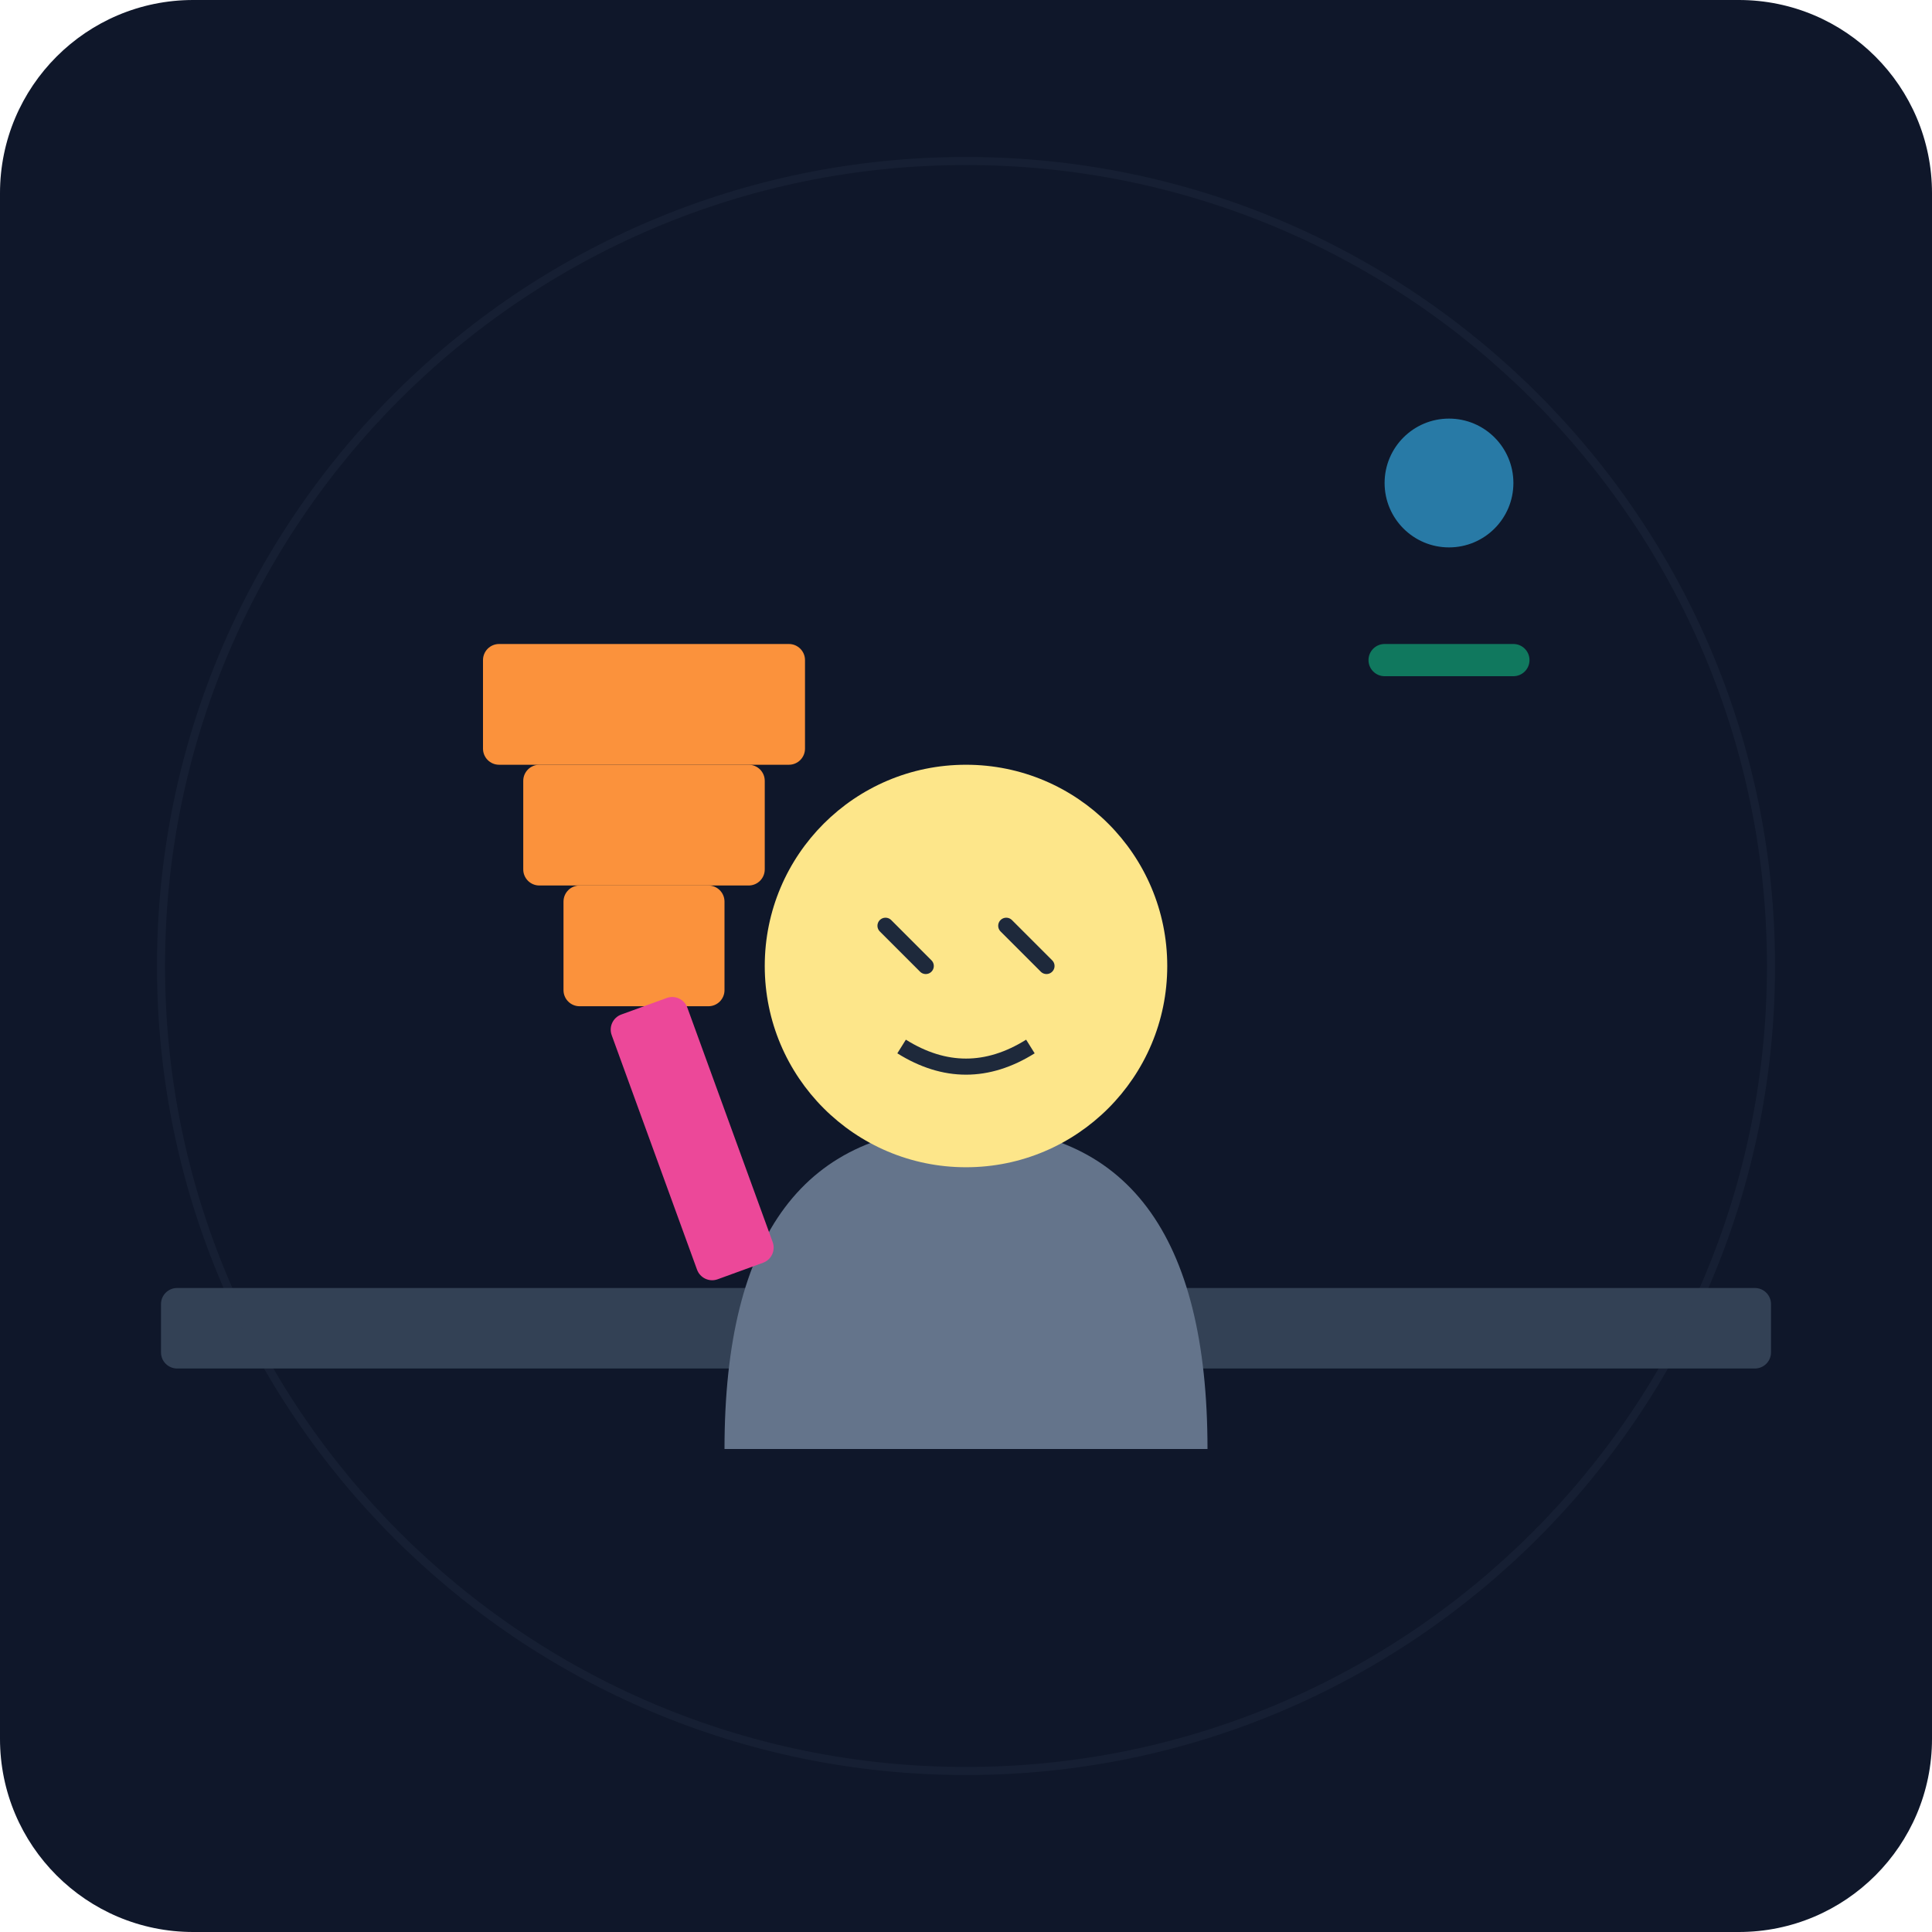
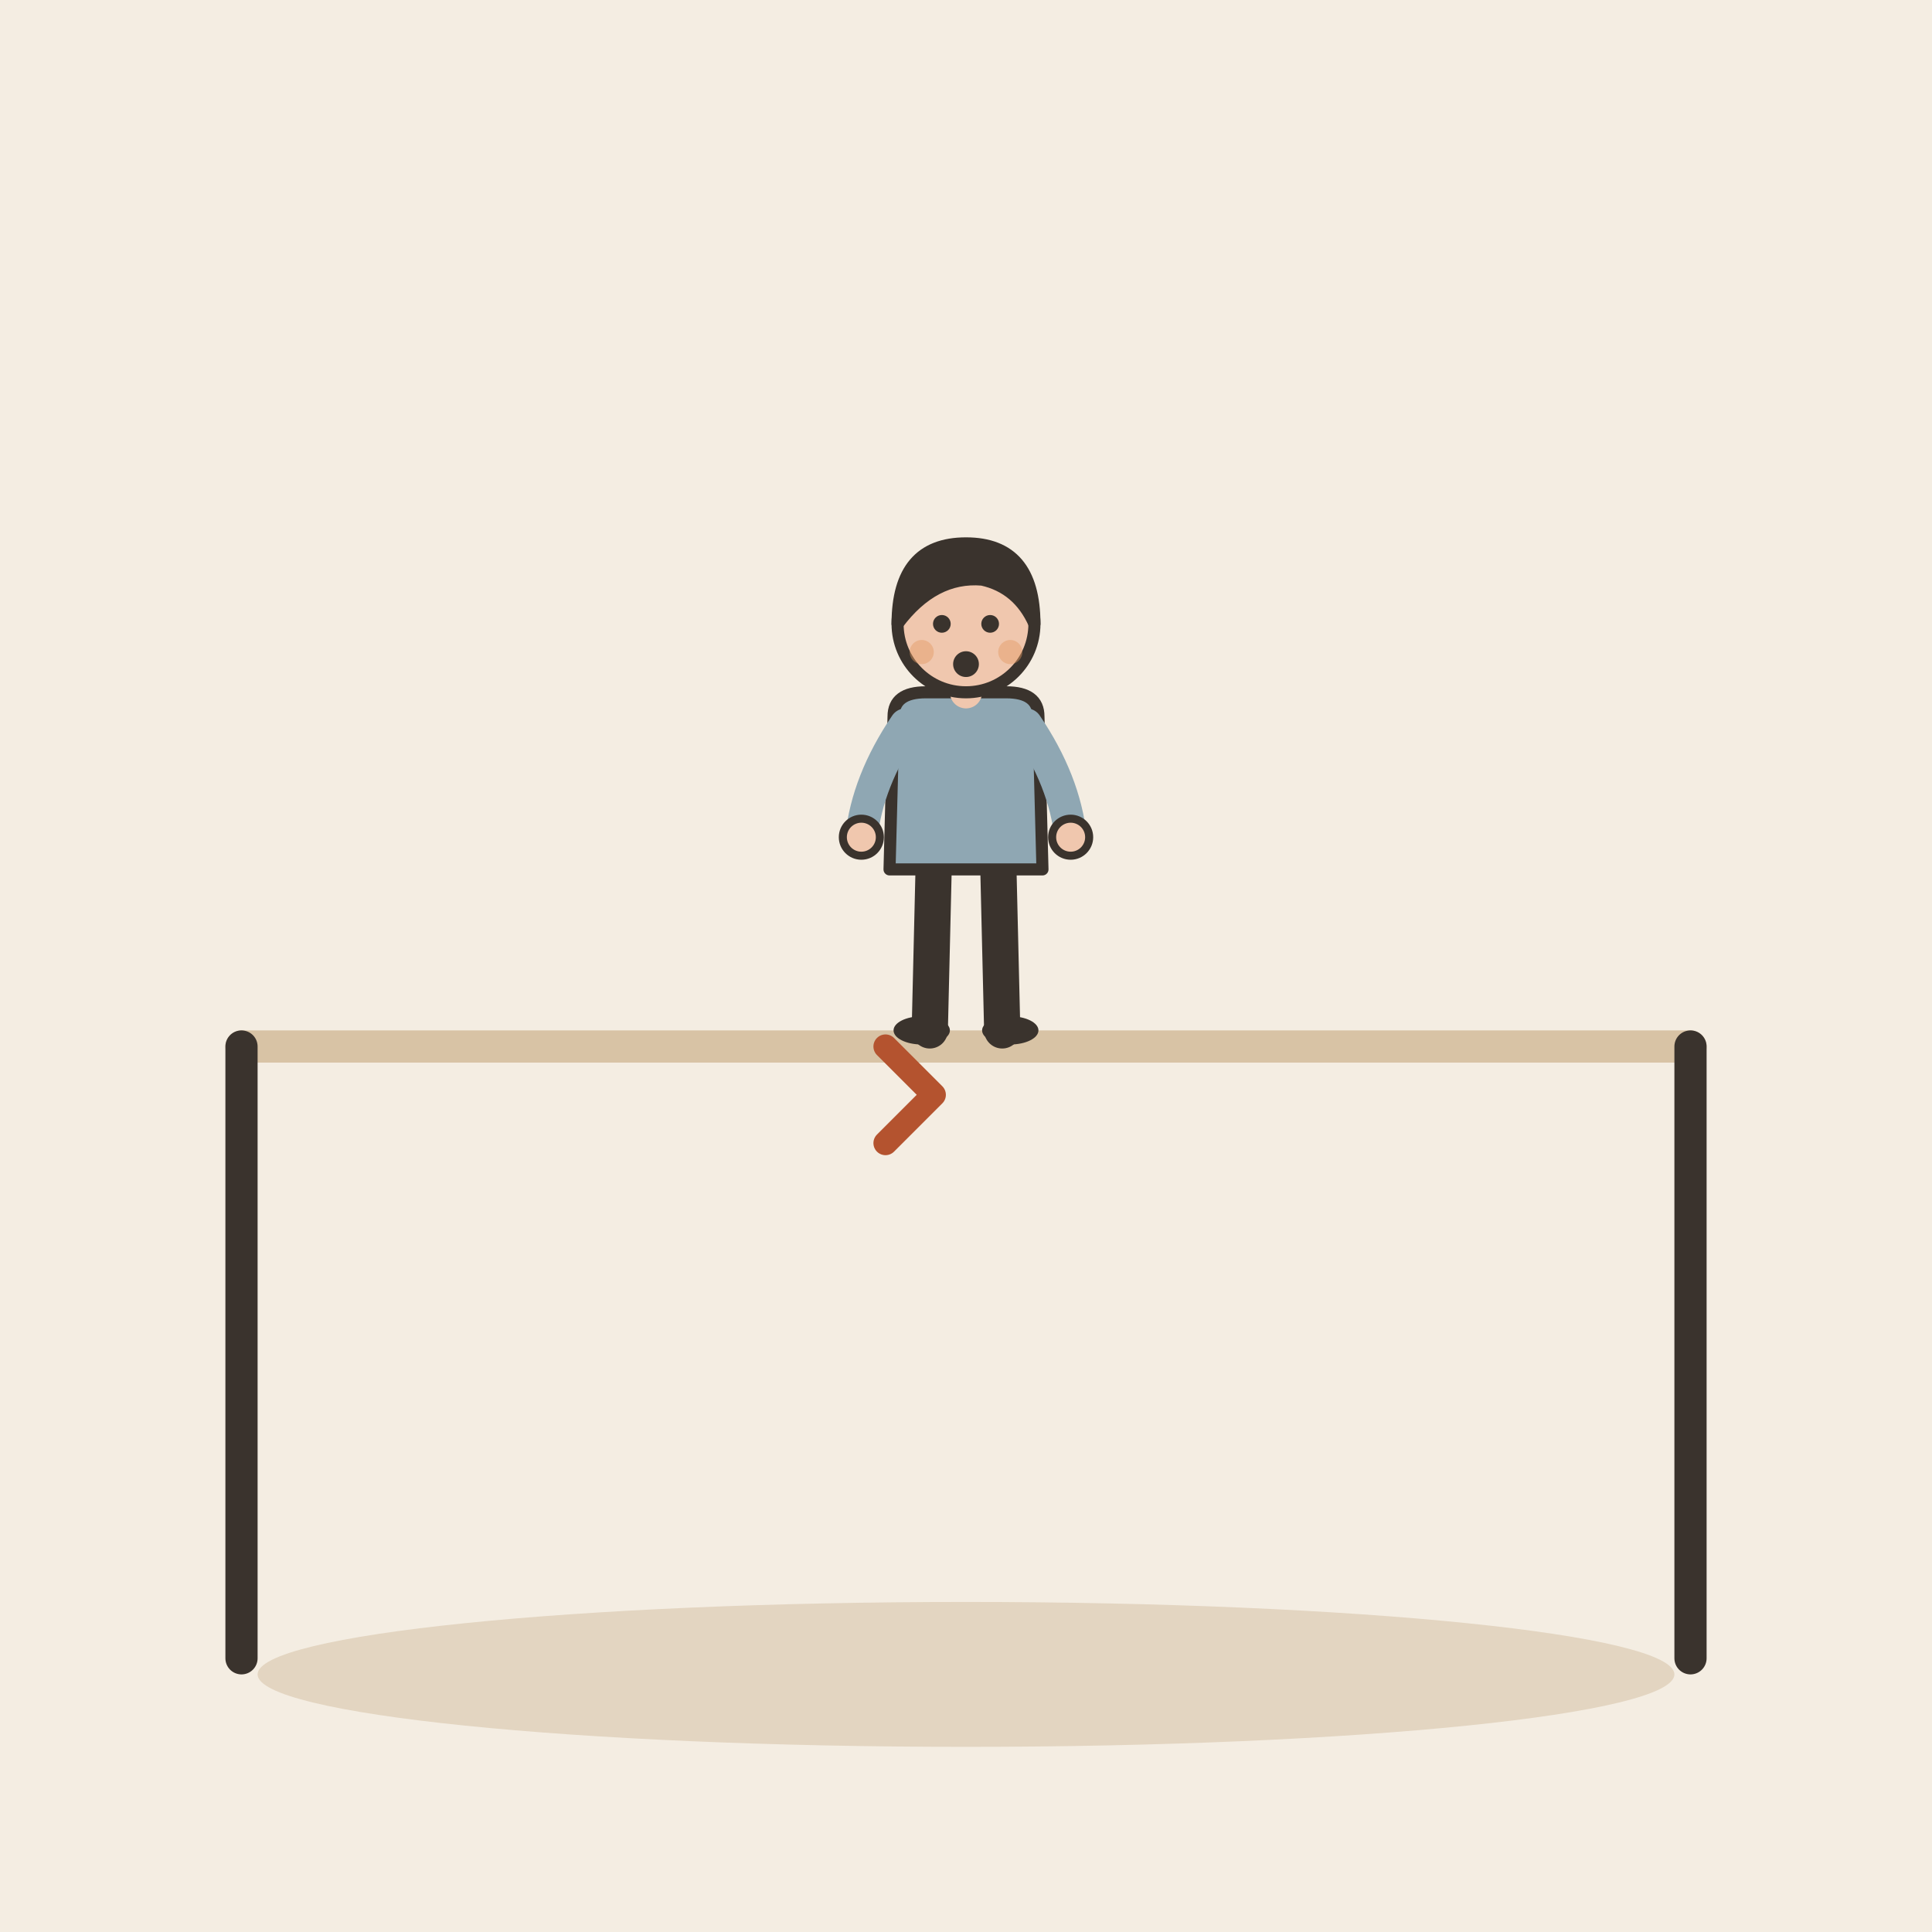
- <svg xmlns="http://www.w3.org/2000/svg" viewBox="0 0 240 240">
-   <defs>
-     <linearGradient id="bgGrad" x1="0" y1="0" x2="0" y2="240">
-       <stop offset="0%" stop-color="#0f172a" />
-       <stop offset="100%" stop-color="#1e293b" />
-     </linearGradient>
-   </defs>
-   <rect width="240" height="240" rx="24" fill="url(#bgGrad)" />
-   <rect x="20" y="160" width="200" height="10" rx="2" fill="#334155" />
-   <g transform="translate(120, 140)">
-     <path d="M-30 40 Q-30 0 0 0 Q30 0 30 40 Z" fill="#64748b" />
-     <circle cx="0" cy="-20" r="25" fill="#fde68a" />
-     <path d="M-10 -25 L-5 -20 M5 -25 L10 -20" stroke="#1e293b" stroke-width="2" stroke-linecap="round" />
-     <path d="M-8 -10 Q0 -5 8 -10" stroke="#1e293b" stroke-width="2" fill="none" />
+ <svg xmlns="http://www.w3.org/2000/svg" viewBox="0 0 240 240" data-style="editorial">
+   <rect width="240" height="240" fill="#F4EDE2" />
+   <ellipse cx="120" cy="208" rx="88" ry="9" fill="#E3D5C1" />
+   <path d="M30 130L210 130" stroke="#D8C3A5" stroke-width="4" stroke-linecap="round" fill="none" />
+   <path d="M30 130L30 206" stroke="#3A332D" stroke-width="4" stroke-linecap="round" fill="none" />
+   <path d="M210 130L210 206" stroke="#3A332D" stroke-width="4" stroke-linecap="round" fill="none" />
+   <path d="M110 130l6 6l-6 6" fill="none" stroke="#B4532F" stroke-width="3" stroke-linecap="round" stroke-linejoin="round" />
+   <g transform="translate(120 128) scale(0.5 0.5)">
+     <path d="M-8 -42L-9 0" stroke="#3A332D" stroke-width="9" stroke-linecap="round" fill="none" />
+     <path d="M8 -42L9 0" stroke="#3A332D" stroke-width="9" stroke-linecap="round" fill="none" />
+     <ellipse cx="-11" cy="0" rx="7" ry="3.5" fill="#3A332D" />
+     <ellipse cx="11" cy="0" rx="7" ry="3.5" fill="#3A332D" />
+     <path d="M-18 -78Q-18 -84 -10 -84L10 -84Q18 -84 18 -78L19 -40L-19 -40Z" fill="#8FA7B3" stroke="#3A332D" stroke-width="3" stroke-linecap="round" stroke-linejoin="round" />
+     <path d="M-15 -76Q-24.5 -62 -26 -48" fill="none" stroke="#8FA7B3" stroke-width="8" stroke-linecap="round" stroke-linejoin="round" />
+     <circle cx="-26" cy="-48" r="4.6" fill="#F0C7AE" stroke="#3A332D" stroke-linecap="round" stroke-linejoin="round" stroke-width="2" />
+     <path d="M15 -76Q24.5 -62 26 -48" fill="none" stroke="#8FA7B3" stroke-width="8" stroke-linecap="round" stroke-linejoin="round" />
+     <circle cx="26" cy="-48" r="4.6" fill="#F0C7AE" stroke="#3A332D" stroke-linecap="round" stroke-linejoin="round" stroke-width="2" />
+     <path d="M0 -84L0 -88" stroke="#F0C7AE" stroke-width="8" stroke-linecap="round" fill="none" />
+     <circle cx="0" cy="-101" r="17" fill="#F0C7AE" stroke="#3A332D" stroke-width="3" stroke-linecap="round" stroke-linejoin="round" />
+     <path d="M-17 -101Q-17 -121 0 -121Q17 -121 17 -101Q13 -110 4 -112Q-8 -113 -17 -101Z" fill="#3A332D" stroke="#3A332D" stroke-width="3" stroke-linecap="round" stroke-linejoin="round" />
+     <circle cx="-6" cy="-101" r="2.2" fill="#3A332D" />
+     <circle cx="6" cy="-101" r="2.2" fill="#3A332D" />
+     <circle cx="0" cy="-91" r="3.2" fill="#3A332D" />
+     <circle cx="-11" cy="-94" r="3" fill="#E39A62" opacity="0.45" />
+     <circle cx="11" cy="-94" r="3" fill="#E39A62" opacity="0.45" />
  </g>
-   <g transform="translate(60, 160)">
-     <rect x="0" y="-80" width="40" height="15" rx="2" fill="#fb923c" />
-     <rect x="5" y="-65" width="30" height="15" rx="2" fill="#fb923c" />
-     <rect x="10" y="-50" width="20" height="15" rx="2" fill="#fb923c" />
-     <rect x="15" y="-35" width="10" height="35" rx="2" fill="#ec4899" transform="rotate(-20 20 -35)" />
-   </g>
-   <circle cx="180" cy="60" r="8" fill="#38bdf8" opacity="0.6" />
-   <rect x="170" y="80" width="20" height="4" rx="2" fill="#10b981" opacity="0.6" />
-   <circle cx="120" cy="120" r="100" fill="none" stroke="#334155" stroke-width="1" opacity="0.2" />
</svg>
